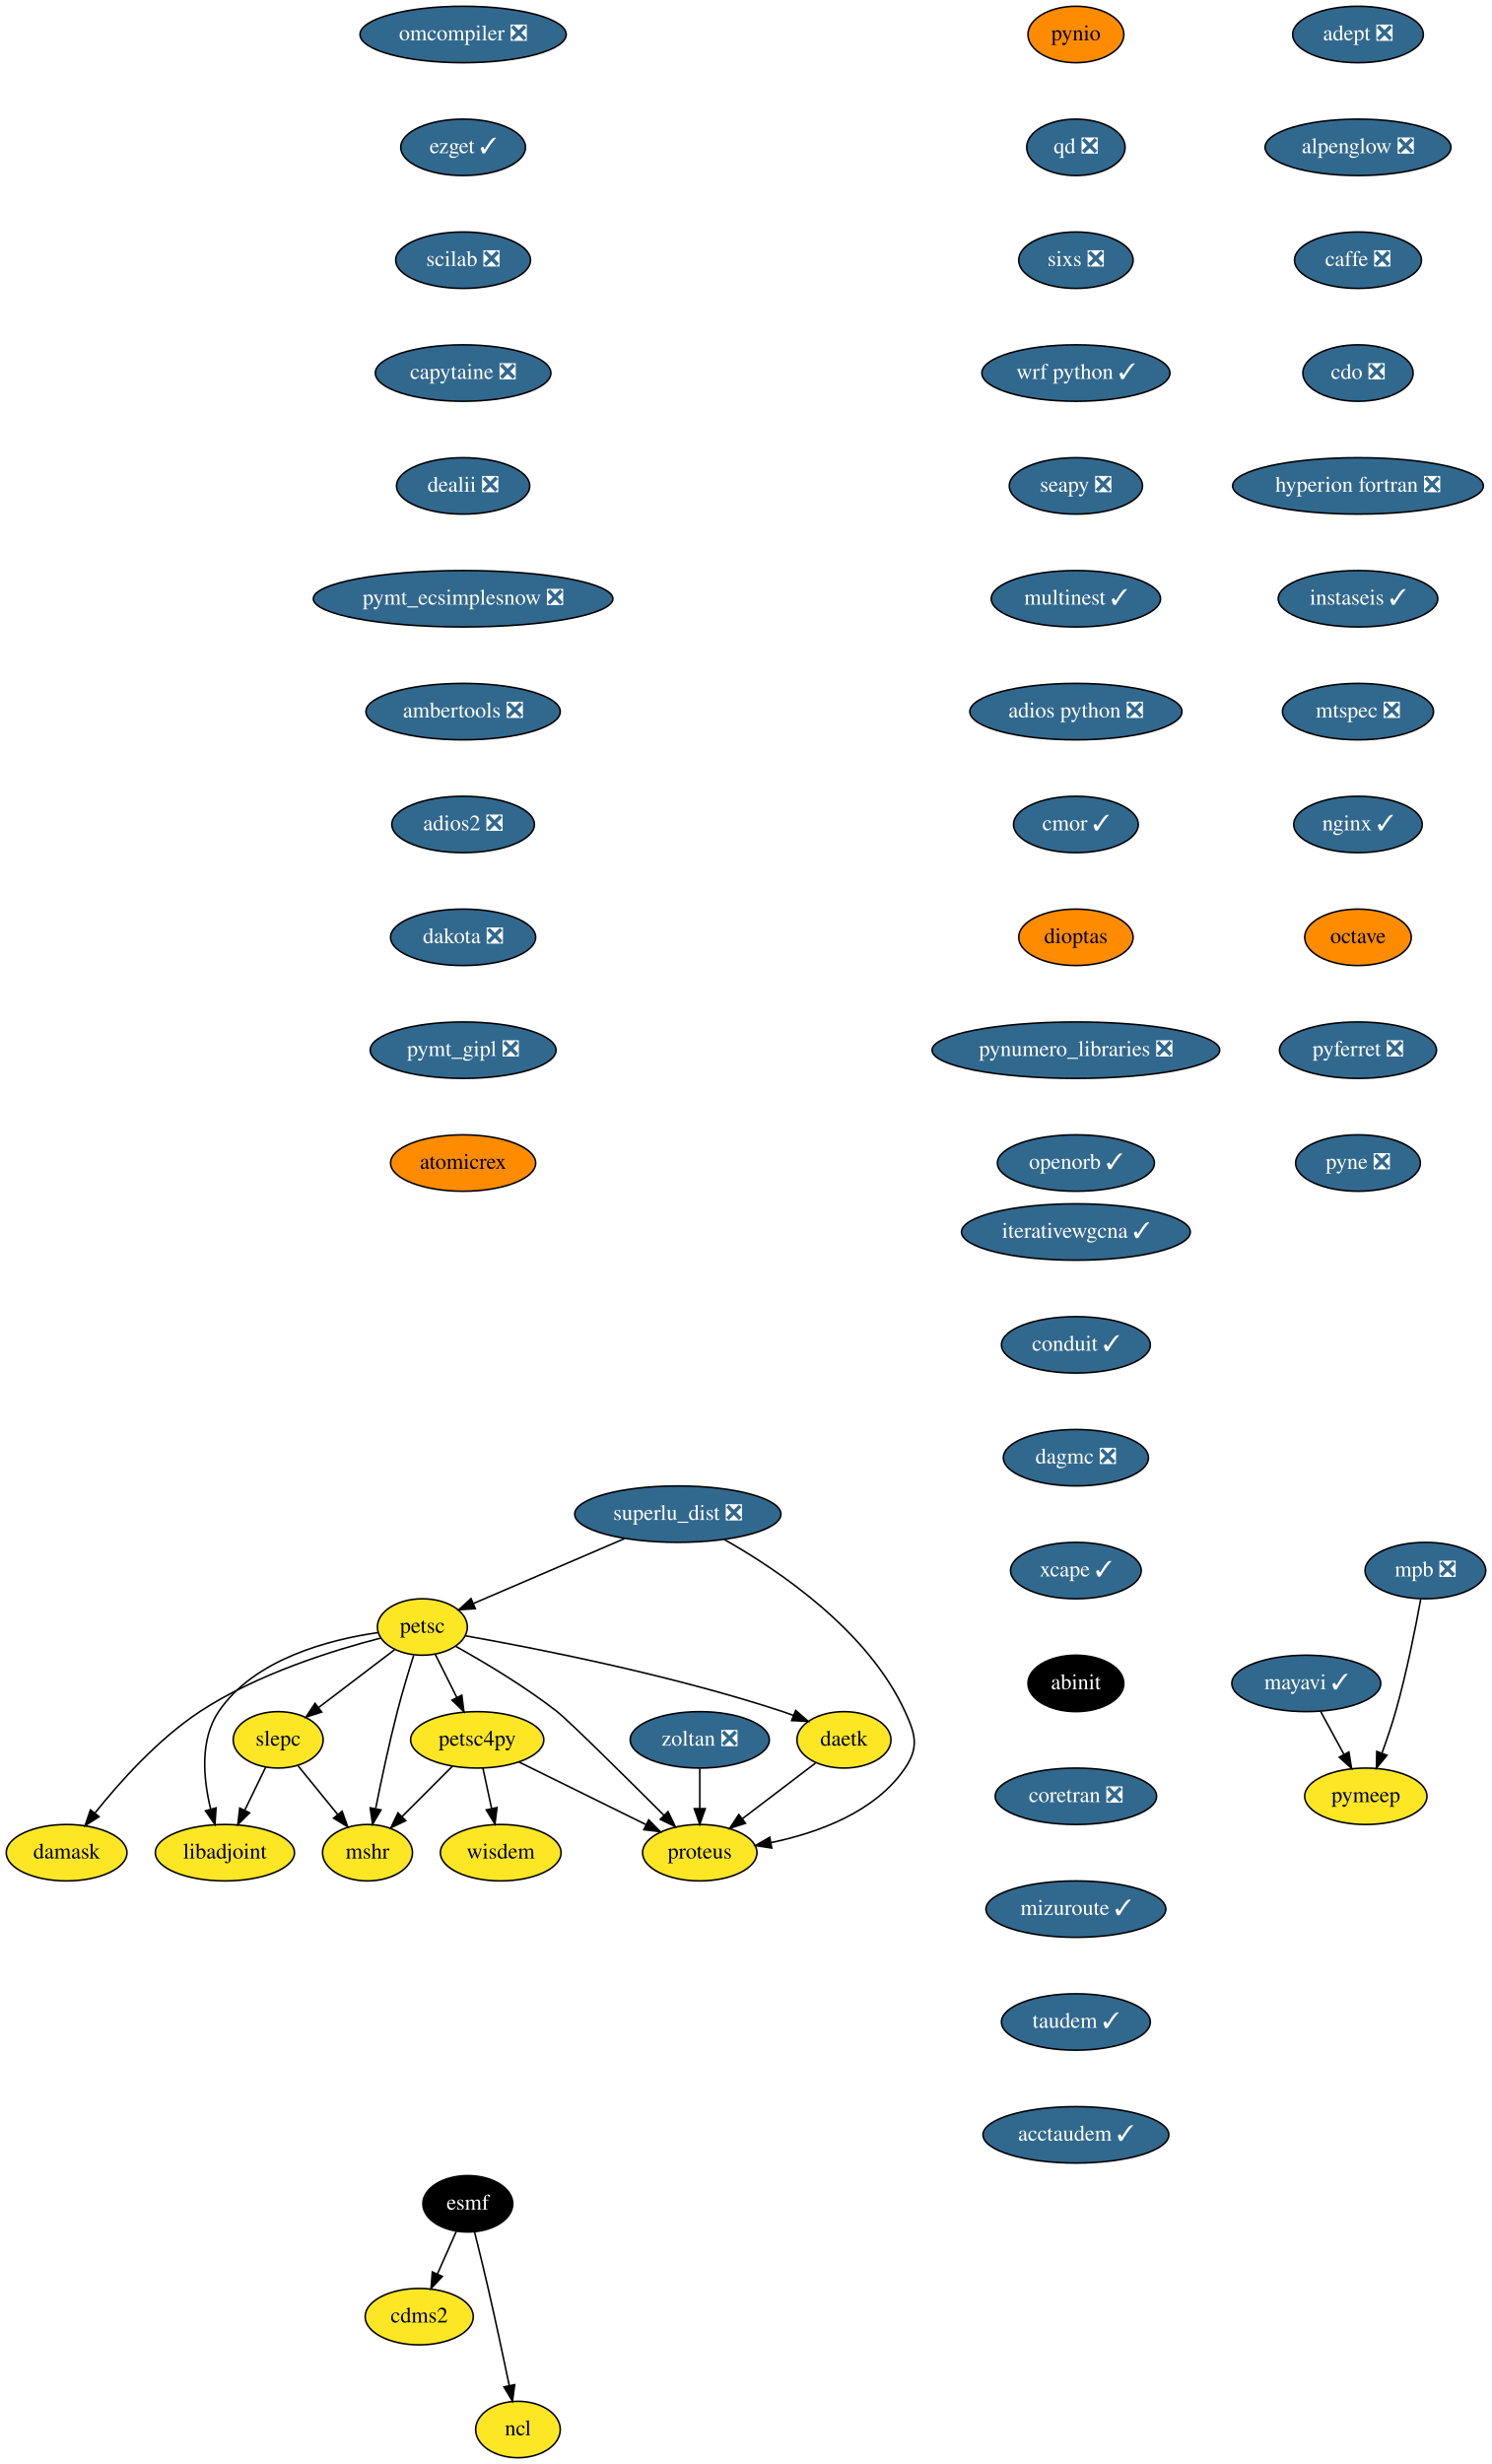
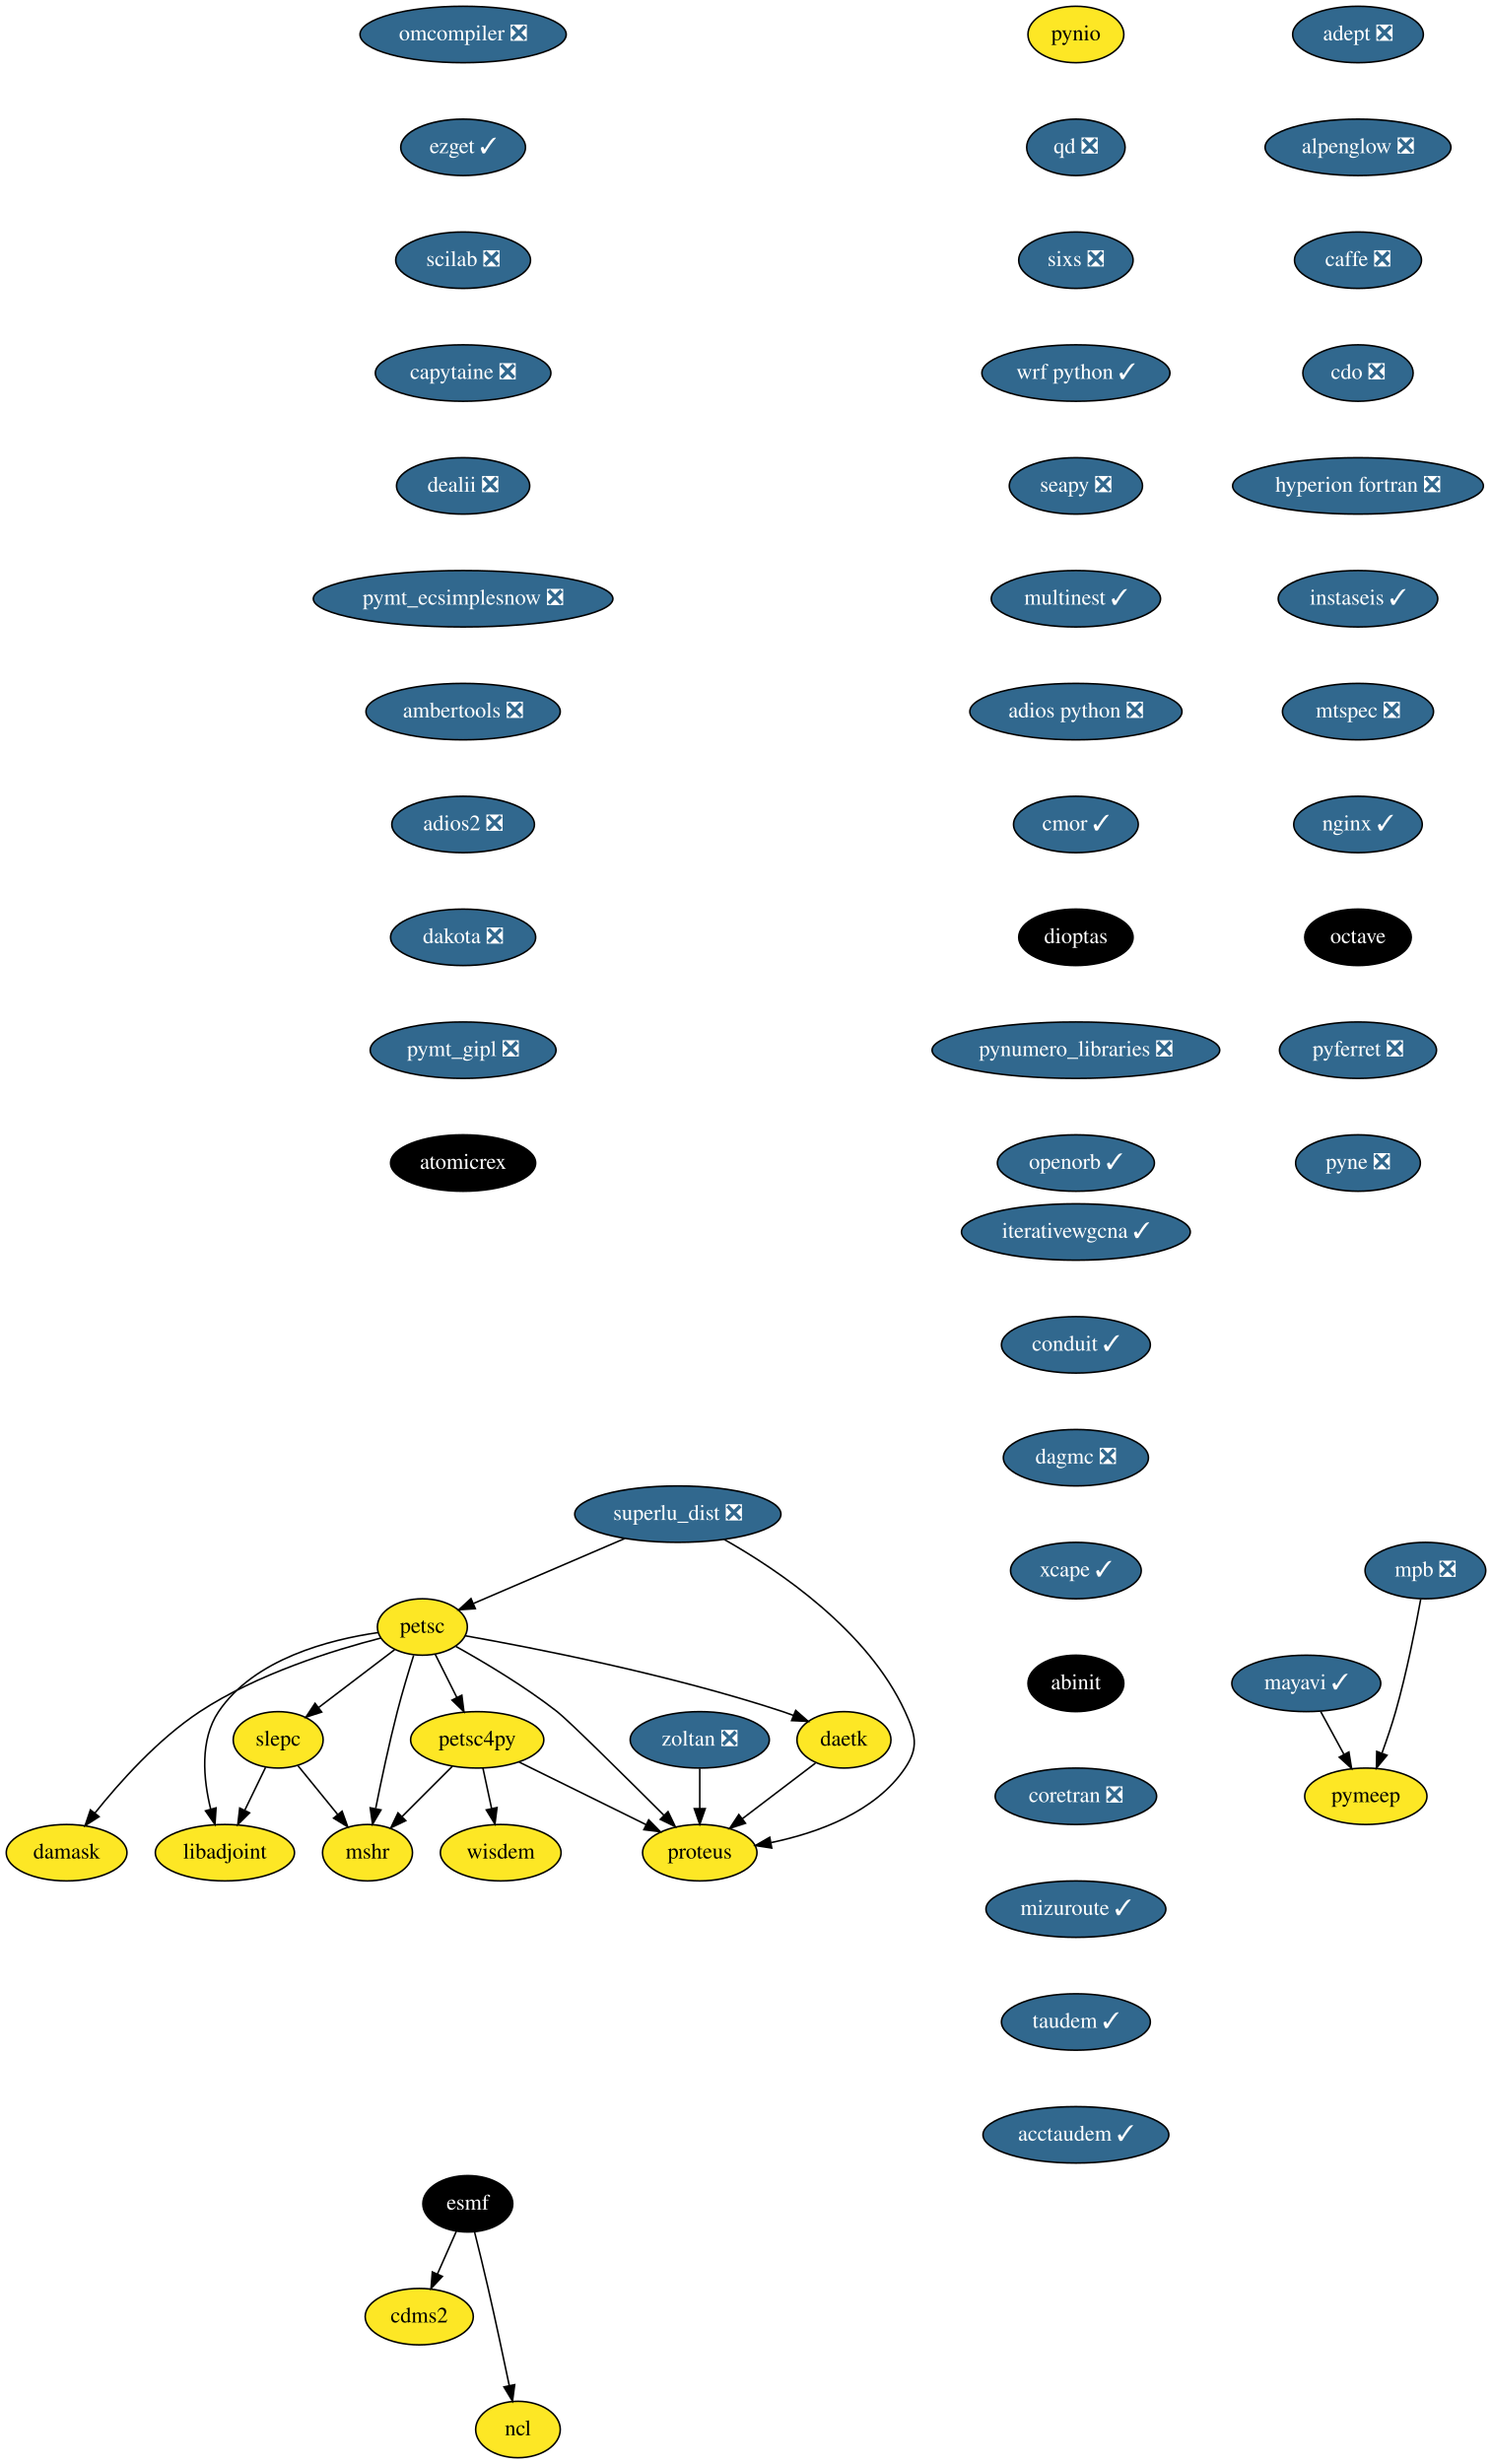
<svg xmlns="http://www.w3.org/2000/svg" xmlns:xlink="http://www.w3.org/1999/xlink" width="952pt" height="1572pt" viewBox="0.00 0.00 952.00 1572.00">
  <g id="graph0" class="graph" transform="scale(1 1) rotate(0) translate(4 1568)">
    <polygon fill="white" stroke="transparent" points="-4,4 -4,-1568 948,-1568 948,4 -4,4" />
    <g id="node1" class="node">
      <g id="a_node1">
        <a xlink:href="https://github.com/conda-forge/adept-feedstock/pull/13" xlink:title="adept ❎">
          <ellipse fill="#31688e" stroke="black" cx="862.5" cy="-1546" rx="41.69" ry="18" />
          <text text-anchor="middle" x="862.5" y="-1542.3" font-family="Times,serif" font-size="14.00" fill="white">adept ❎</text>
        </a>
      </g>
    </g>
    <g id="node2" class="node">
      <g id="a_node2">
        <a xlink:href="https://github.com/conda-forge/alpenglow-feedstock/pull/27" xlink:title="alpenglow ❎">
          <ellipse fill="#31688e" stroke="black" cx="862.5" cy="-1474" rx="59.29" ry="18" />
          <text text-anchor="middle" x="862.5" y="-1470.3" font-family="Times,serif" font-size="14.00" fill="white">alpenglow ❎</text>
        </a>
      </g>
    </g>
    <g id="node3" class="node">
      <g id="a_node3">
        <a xlink:href="https://github.com/conda-forge/caffe-feedstock/pull/67" xlink:title="caffe ❎">
          <ellipse fill="#31688e" stroke="black" cx="862.5" cy="-1402" rx="40.5" ry="18" />
          <text text-anchor="middle" x="862.5" y="-1398.3" font-family="Times,serif" font-size="14.00" fill="white">caffe ❎</text>
        </a>
      </g>
    </g>
    <g id="node4" class="node">
      <g id="a_node4">
        <a xlink:href="https://github.com/conda-forge/cdo-feedstock/pull/87" xlink:title="cdo ❎">
          <ellipse fill="#31688e" stroke="black" cx="862.5" cy="-1330" rx="35.19" ry="18" />
          <text text-anchor="middle" x="862.5" y="-1326.3" font-family="Times,serif" font-size="14.00" fill="white">cdo ❎</text>
        </a>
      </g>
    </g>
    <g id="node6" class="node">
      <g id="a_node6">
        <a xlink:href="https://github.com/conda-forge/hyperion-fortran-feedstock/pull/19" xlink:title="hyperion fortran ❎">
          <ellipse fill="#31688e" stroke="black" cx="862.5" cy="-1258" rx="80" ry="18" />
          <text text-anchor="middle" x="862.5" y="-1254.3" font-family="Times,serif" font-size="14.00" fill="white">hyperion fortran ❎</text>
        </a>
      </g>
    </g>
    <g id="node5" class="node">
      <g id="a_node5">
        <a xlink:href="https://github.com/conda-forge/cdms2-feedstock" xlink:title="cdms2">
          <ellipse fill="#fde725" stroke="black" cx="263.5" cy="-90" rx="34.5" ry="18" />
          <text text-anchor="middle" x="263.5" y="-86.3" font-family="Times,serif" font-size="14.00">cdms2</text>
        </a>
      </g>
    </g>
    <g id="node9" class="node">
      <g id="a_node9">
        <a xlink:href="https://github.com/conda-forge/instaseis-feedstock/pull/25" xlink:title="instaseis ✓">
          <ellipse fill="#31688e" stroke="black" cx="862.5" cy="-1186" rx="50.89" ry="18" />
          <text text-anchor="middle" x="862.5" y="-1182.3" font-family="Times,serif" font-size="14.00" fill="white">instaseis ✓</text>
        </a>
      </g>
    </g>
    <g id="node7" class="node">
      <g id="a_node7">
        <a xlink:href="https://github.com/conda-forge/esmf-feedstock" xlink:title="esmf">
          <ellipse fill="#000000" stroke="black" cx="294.5" cy="-162" rx="28.7" ry="18" />
          <text text-anchor="middle" x="294.5" y="-158.3" font-family="Times,serif" font-size="14.00" fill="white">esmf</text>
        </a>
      </g>
    </g>
    <g id="edge5" class="edge">
      <path fill="none" stroke="black" d="M287.15,-144.41C283.58,-136.34 279.19,-126.43 275.17,-117.35" />
      <polygon fill="black" stroke="black" points="278.26,-115.68 271.01,-107.96 271.86,-118.52 278.26,-115.68" />
    </g>
    <g id="node8" class="node">
      <g id="a_node8">
        <a xlink:href="https://github.com/conda-forge/ncl-feedstock" xlink:title="ncl">
          <ellipse fill="#fde725" stroke="black" cx="326.5" cy="-18" rx="27" ry="18" />
          <text text-anchor="middle" x="326.5" y="-14.3" font-family="Times,serif" font-size="14.00">ncl</text>
        </a>
      </g>
    </g>
    <g id="edge6" class="edge">
      <path fill="none" stroke="black" d="M298.85,-143.85C301.44,-133.48 304.75,-120 307.5,-108 312.24,-87.34 317.23,-63.89 320.9,-46.25" />
      <polygon fill="black" stroke="black" points="324.41,-46.6 323.01,-36.1 317.55,-45.18 324.41,-46.6" />
    </g>
    <g id="node10" class="node">
      <g id="a_node10">
        <a xlink:href="https://github.com/conda-forge/mtspec-feedstock/pull/14" xlink:title="mtspec ❎">
          <ellipse fill="#31688e" stroke="black" cx="862.5" cy="-1114" rx="48.19" ry="18" />
          <text text-anchor="middle" x="862.5" y="-1110.3" font-family="Times,serif" font-size="14.00" fill="white">mtspec ❎</text>
        </a>
      </g>
    </g>
    <g id="node15" class="node">
      <g id="a_node15">
        <a xlink:href="https://github.com/conda-forge/nginx-feedstock/pull/46" xlink:title="nginx ✓">
          <ellipse fill="#31688e" stroke="black" cx="862.5" cy="-1042" rx="41" ry="18" />
          <text text-anchor="middle" x="862.5" y="-1038.3" font-family="Times,serif" font-size="14.00" fill="white">nginx ✓</text>
        </a>
      </g>
    </g>
    <g id="node11" class="node">
      <g id="a_node11">
        <a xlink:href="https://github.com/conda-forge/libadjoint-feedstock" xlink:title="libadjoint">
          <ellipse fill="#fde725" stroke="black" cx="139.5" cy="-386" rx="44.39" ry="18" />
          <text text-anchor="middle" x="139.5" y="-382.3" font-family="Times,serif" font-size="14.00">libadjoint</text>
        </a>
      </g>
    </g>
    <g id="node12" class="node">
      <g id="a_node12">
        <a xlink:href="https://github.com/conda-forge/mayavi-feedstock/pull/46" xlink:title="mayavi ✓">
          <ellipse fill="#31688e" stroke="black" cx="829.5" cy="-494" rx="47.5" ry="18" />
          <text text-anchor="middle" x="829.5" y="-490.3" font-family="Times,serif" font-size="14.00" fill="white">mayavi ✓</text>
        </a>
      </g>
    </g>
    <g id="node13" class="node">
      <g id="a_node13">
        <a xlink:href="https://github.com/conda-forge/pymeep-feedstock" xlink:title="pymeep">
          <ellipse fill="#fde725" stroke="black" cx="867.5" cy="-422" rx="39" ry="18" />
          <text text-anchor="middle" x="867.5" y="-418.3" font-family="Times,serif" font-size="14.00">pymeep</text>
        </a>
      </g>
    </g>
    <g id="edge9" class="edge">
      <path fill="none" stroke="black" d="M838.7,-476.05C843.13,-467.89 848.55,-457.91 853.48,-448.82" />
      <polygon fill="black" stroke="black" points="856.69,-450.25 858.39,-439.79 850.54,-446.91 856.69,-450.25" />
    </g>
    <g id="node14" class="node">
      <g id="a_node14">
        <a xlink:href="https://github.com/conda-forge/mshr-feedstock" xlink:title="mshr">
          <ellipse fill="#fde725" stroke="black" cx="230.5" cy="-386" rx="28.7" ry="18" />
          <text text-anchor="middle" x="230.5" y="-382.3" font-family="Times,serif" font-size="14.00">mshr</text>
        </a>
      </g>
    </g>
    <g id="node16" class="node">
      <g id="a_node16">
        <a xlink:href="https://github.com/conda-forge/octave-feedstock" xlink:title="octave">
-           <ellipse fill="#ff8c00" stroke="black" cx="862.5" cy="-970" rx="34" ry="18" />
-           <text text-anchor="middle" x="862.5" y="-966.3" font-family="Times,serif" font-size="14.00">octave</text>
+           <ellipse fill="#000000" stroke="black" cx="862.5" cy="-970" rx="34" ry="18" />
+           <text text-anchor="middle" x="862.5" y="-966.3" font-family="Times,serif" font-size="14.00" fill="white">octave</text>
        </a>
      </g>
    </g>
    <g id="node17" class="node">
      <g id="a_node17">
        <a xlink:href="https://github.com/conda-forge/pyferret-feedstock/pull/71" xlink:title="pyferret ❎">
          <ellipse fill="#31688e" stroke="black" cx="862.5" cy="-898" rx="50.09" ry="18" />
          <text text-anchor="middle" x="862.5" y="-894.3" font-family="Times,serif" font-size="14.00" fill="white">pyferret ❎</text>
        </a>
      </g>
    </g>
    <g id="node18" class="node">
      <g id="a_node18">
        <a xlink:href="https://github.com/conda-forge/pyne-feedstock/pull/61" xlink:title="pyne ❎">
          <ellipse fill="#31688e" stroke="black" cx="862.5" cy="-826" rx="39.79" ry="18" />
          <text text-anchor="middle" x="862.5" y="-822.3" font-family="Times,serif" font-size="14.00" fill="white">pyne ❎</text>
        </a>
      </g>
    </g>
    <g id="node19" class="node">
      <g id="a_node19">
        <a xlink:href="https://github.com/conda-forge/pynio-feedstock" xlink:title="pynio">
-           <ellipse fill="#ff8c00" stroke="black" cx="682.5" cy="-1546" rx="30.59" ry="18" />
+           <ellipse fill="#fde725" stroke="black" cx="682.5" cy="-1546" rx="30.59" ry="18" />
          <text text-anchor="middle" x="682.5" y="-1542.3" font-family="Times,serif" font-size="14.00">pynio</text>
        </a>
      </g>
    </g>
    <g id="node20" class="node">
      <g id="a_node20">
        <a xlink:href="https://github.com/conda-forge/qd-feedstock/pull/17" xlink:title="qd ❎">
          <ellipse fill="#31688e" stroke="black" cx="682.5" cy="-1474" rx="31.4" ry="18" />
          <text text-anchor="middle" x="682.5" y="-1470.3" font-family="Times,serif" font-size="14.00" fill="white">qd ❎</text>
        </a>
      </g>
    </g>
    <g id="node21" class="node">
      <g id="a_node21">
        <a xlink:href="https://github.com/conda-forge/sixs-feedstock/pull/9" xlink:title="sixs ❎">
          <ellipse fill="#31688e" stroke="black" cx="682.5" cy="-1402" rx="36.5" ry="18" />
          <text text-anchor="middle" x="682.5" y="-1398.3" font-family="Times,serif" font-size="14.00" fill="white">sixs ❎</text>
        </a>
      </g>
    </g>
    <g id="node22" class="node">
      <g id="a_node22">
        <a xlink:href="https://github.com/conda-forge/wrf-python-feedstock/pull/48" xlink:title="wrf python ✓">
          <ellipse fill="#31688e" stroke="black" cx="682.5" cy="-1330" rx="60" ry="18" />
          <text text-anchor="middle" x="682.5" y="-1326.3" font-family="Times,serif" font-size="14.00" fill="white">wrf python ✓</text>
        </a>
      </g>
    </g>
    <g id="node23" class="node">
      <g id="a_node23">
        <a xlink:href="https://github.com/conda-forge/seapy-feedstock/pull/17" xlink:title="seapy ❎">
          <ellipse fill="#31688e" stroke="black" cx="682.5" cy="-1258" rx="42.49" ry="18" />
          <text text-anchor="middle" x="682.5" y="-1254.3" font-family="Times,serif" font-size="14.00" fill="white">seapy ❎</text>
        </a>
      </g>
    </g>
    <g id="node32" class="node">
      <g id="a_node32">
        <a xlink:href="https://github.com/conda-forge/multinest-feedstock/pull/11" xlink:title="multinest ✓">
          <ellipse fill="#31688e" stroke="black" cx="682.5" cy="-1186" rx="54" ry="18" />
          <text text-anchor="middle" x="682.5" y="-1182.3" font-family="Times,serif" font-size="14.00" fill="white">multinest ✓</text>
        </a>
      </g>
    </g>
    <g id="node24" class="node">
      <g id="a_node24">
        <a xlink:href="https://github.com/conda-forge/petsc-feedstock" xlink:title="petsc">
          <ellipse fill="#fde725" stroke="black" cx="265.5" cy="-530" rx="28.7" ry="18" />
          <text text-anchor="middle" x="265.5" y="-526.3" font-family="Times,serif" font-size="14.00">petsc</text>
        </a>
      </g>
    </g>
    <g id="edge18" class="edge">
      <path fill="none" stroke="black" d="M237.24,-526.44C206.32,-521.97 158.14,-509.68 135.5,-476 123.34,-457.91 125.78,-432.77 130.43,-413.82" />
      <polygon fill="black" stroke="black" points="133.85,-414.59 133.16,-404.02 127.11,-412.71 133.85,-414.59" />
    </g>
    <g id="edge19" class="edge">
      <path fill="none" stroke="black" d="M259.95,-511.92C256.69,-501.58 252.61,-488.1 249.5,-476 244.22,-455.47 239.26,-432.02 235.73,-414.34" />
      <polygon fill="black" stroke="black" points="239.09,-413.3 233.72,-404.16 232.22,-414.65 239.09,-413.3" />
    </g>
    <g id="node25" class="node">
      <g id="a_node25">
        <a xlink:href="https://github.com/conda-forge/petsc4py-feedstock" xlink:title="petsc4py">
          <ellipse fill="#fde725" stroke="black" cx="300.5" cy="-458" rx="42.49" ry="18" />
          <text text-anchor="middle" x="300.5" y="-454.3" font-family="Times,serif" font-size="14.00">petsc4py</text>
        </a>
      </g>
    </g>
    <g id="edge20" class="edge">
      <path fill="none" stroke="black" d="M273.79,-512.41C277.88,-504.25 282.89,-494.22 287.47,-485.07" />
      <polygon fill="black" stroke="black" points="290.68,-486.47 292.02,-475.96 284.42,-483.34 290.68,-486.47" />
    </g>
    <g id="node26" class="node">
      <g id="a_node26">
        <a xlink:href="https://github.com/conda-forge/slepc-feedstock" xlink:title="slepc">
          <ellipse fill="#fde725" stroke="black" cx="173.5" cy="-458" rx="28.7" ry="18" />
          <text text-anchor="middle" x="173.5" y="-454.3" font-family="Times,serif" font-size="14.00">slepc</text>
        </a>
      </g>
    </g>
    <g id="edge21" class="edge">
      <path fill="none" stroke="black" d="M247.76,-515.5C234.02,-505.04 214.77,-490.4 199.32,-478.65" />
      <polygon fill="black" stroke="black" points="201.26,-475.73 191.18,-472.46 197.02,-481.3 201.26,-475.73" />
    </g>
    <g id="node27" class="node">
      <g id="a_node27">
        <a xlink:href="https://github.com/conda-forge/daetk-feedstock" xlink:title="daetk">
          <ellipse fill="#fde725" stroke="black" cx="534.5" cy="-458" rx="30" ry="18" />
          <text text-anchor="middle" x="534.5" y="-454.3" font-family="Times,serif" font-size="14.00">daetk</text>
        </a>
      </g>
    </g>
    <g id="edge22" class="edge">
      <path fill="none" stroke="black" d="M292.86,-524.39C336.41,-516.67 423.9,-499.63 495.5,-476 497.75,-475.26 500.05,-474.43 502.34,-473.56" />
      <polygon fill="black" stroke="black" points="503.72,-476.78 511.68,-469.79 501.09,-470.29 503.72,-476.78" />
    </g>
    <g id="node28" class="node">
      <g id="a_node28">
        <a xlink:href="https://github.com/conda-forge/proteus-feedstock" xlink:title="proteus">
          <ellipse fill="#fde725" stroke="black" cx="442.5" cy="-386" rx="36.5" ry="18" />
          <text text-anchor="middle" x="442.5" y="-382.3" font-family="Times,serif" font-size="14.00">proteus</text>
        </a>
      </g>
    </g>
    <g id="edge23" class="edge">
      <path fill="none" stroke="black" d="M286.86,-517.6C304.81,-507.61 330.77,-492.2 351.5,-476 358.76,-470.33 395.17,-434.28 419.68,-409.84" />
      <polygon fill="black" stroke="black" points="422.25,-412.22 426.86,-402.67 417.31,-407.26 422.25,-412.22" />
    </g>
    <g id="node29" class="node">
      <g id="a_node29">
        <a xlink:href="https://github.com/conda-forge/damask-feedstock" xlink:title="damask">
          <ellipse fill="#fde725" stroke="black" cx="38.5" cy="-386" rx="38.5" ry="18" />
          <text text-anchor="middle" x="38.5" y="-382.3" font-family="Times,serif" font-size="14.00">damask</text>
        </a>
      </g>
    </g>
    <g id="edge24" class="edge">
      <path fill="none" stroke="black" d="M238.98,-522.94C209.14,-515.28 160.08,-500.11 123.5,-476 96.81,-458.41 72.28,-430.97 56.51,-411.22" />
      <polygon fill="black" stroke="black" points="59.21,-409 50.3,-403.27 53.7,-413.31 59.21,-409" />
    </g>
    <g id="edge25" class="edge">
      <path fill="none" stroke="black" d="M284.62,-441.12C275.14,-431.64 262.96,-419.46 252.56,-409.06" />
      <polygon fill="black" stroke="black" points="254.91,-406.46 245.36,-401.86 249.96,-411.41 254.91,-406.46" />
    </g>
    <g id="edge26" class="edge">
      <path fill="none" stroke="black" d="M327.21,-443.83C350.15,-432.53 383.36,-416.16 408.25,-403.89" />
      <polygon fill="black" stroke="black" points="409.92,-406.96 417.34,-399.4 406.82,-400.68 409.92,-406.96" />
    </g>
    <g id="node30" class="node">
      <g id="a_node30">
        <a xlink:href="https://github.com/conda-forge/wisdem-feedstock" xlink:title="wisdem">
          <ellipse fill="#fde725" stroke="black" cx="315.5" cy="-386" rx="38.5" ry="18" />
          <text text-anchor="middle" x="315.5" y="-382.3" font-family="Times,serif" font-size="14.00">wisdem</text>
        </a>
      </g>
    </g>
    <g id="edge27" class="edge">
      <path fill="none" stroke="black" d="M304.13,-440.05C305.8,-432.26 307.82,-422.82 309.7,-414.08" />
      <polygon fill="black" stroke="black" points="313.13,-414.79 311.8,-404.28 306.28,-413.32 313.13,-414.79" />
    </g>
    <g id="edge28" class="edge">
      <path fill="none" stroke="black" d="M165.44,-440.41C161.48,-432.25 156.61,-422.22 152.16,-413.07" />
      <polygon fill="black" stroke="black" points="155.25,-411.42 147.74,-403.96 148.96,-414.48 155.25,-411.42" />
    </g>
    <g id="edge29" class="edge">
      <path fill="none" stroke="black" d="M186.15,-441.46C193.6,-432.31 203.18,-420.55 211.52,-410.31" />
      <polygon fill="black" stroke="black" points="214.28,-412.46 217.89,-402.49 208.86,-408.04 214.28,-412.46" />
    </g>
    <g id="edge30" class="edge">
      <path fill="none" stroke="black" d="M516.32,-443.17C502.98,-433.02 484.63,-419.06 469.57,-407.6" />
      <polygon fill="black" stroke="black" points="471.67,-404.79 461.59,-401.52 467.43,-410.36 471.67,-404.79" />
    </g>
    <g id="node31" class="node">
      <g id="a_node31">
        <a xlink:href="https://github.com/conda-forge/mpb-feedstock/pull/32" xlink:title="mpb ❎">
          <ellipse fill="#31688e" stroke="black" cx="905.5" cy="-566" rx="38.5" ry="18" />
          <text text-anchor="middle" x="905.5" y="-562.3" font-family="Times,serif" font-size="14.00" fill="white">mpb ❎</text>
        </a>
      </g>
    </g>
    <g id="edge31" class="edge">
      <path fill="none" stroke="black" d="M902.53,-547.77C899.25,-529.72 893.51,-500.62 886.5,-476 884.03,-467.31 880.86,-457.99 877.83,-449.62" />
      <polygon fill="black" stroke="black" points="881.02,-448.15 874.25,-440 874.46,-450.59 881.02,-448.15" />
    </g>
    <g id="node33" class="node">
      <g id="a_node33">
        <a xlink:href="https://github.com/conda-forge/adios-python-feedstock/pull/12" xlink:title="adios python ❎">
          <ellipse fill="#31688e" stroke="black" cx="682.5" cy="-1114" rx="67.69" ry="18" />
          <text text-anchor="middle" x="682.5" y="-1110.3" font-family="Times,serif" font-size="14.00" fill="white">adios python ❎</text>
        </a>
      </g>
    </g>
    <g id="node34" class="node">
      <g id="a_node34">
        <a xlink:href="https://github.com/conda-forge/cmor-feedstock/pull/32" xlink:title="cmor ✓">
          <ellipse fill="#31688e" stroke="black" cx="682.5" cy="-1042" rx="39.79" ry="18" />
          <text text-anchor="middle" x="682.5" y="-1038.3" font-family="Times,serif" font-size="14.00" fill="white">cmor ✓</text>
        </a>
      </g>
    </g>
    <g id="node35" class="node">
      <g id="a_node35">
        <a xlink:href="https://github.com/conda-forge/dioptas-feedstock" xlink:title="dioptas">
-           <ellipse fill="#ff8c00" stroke="black" cx="682.5" cy="-970" rx="36.5" ry="18" />
-           <text text-anchor="middle" x="682.5" y="-966.3" font-family="Times,serif" font-size="14.00">dioptas</text>
+           <ellipse fill="#000000" stroke="black" cx="682.5" cy="-970" rx="36.5" ry="18" />
+           <text text-anchor="middle" x="682.5" y="-966.3" font-family="Times,serif" font-size="14.00" fill="white">dioptas</text>
        </a>
      </g>
    </g>
    <g id="node36" class="node">
      <g id="a_node36">
        <a xlink:href="https://github.com/conda-forge/pynumero_libraries-feedstock/pull/27" xlink:title="pynumero_libraries ❎">
          <ellipse fill="#31688e" stroke="black" cx="682.5" cy="-898" rx="91.78" ry="18" />
          <text text-anchor="middle" x="682.5" y="-894.3" font-family="Times,serif" font-size="14.00" fill="white">pynumero_libraries ❎</text>
        </a>
      </g>
    </g>
    <g id="node37" class="node">
      <g id="a_node37">
        <a xlink:href="https://github.com/conda-forge/openorb-feedstock/pull/15" xlink:title="openorb ✓">
          <ellipse fill="#31688e" stroke="black" cx="682.5" cy="-826" rx="50.09" ry="18" />
          <text text-anchor="middle" x="682.5" y="-822.3" font-family="Times,serif" font-size="14.00" fill="white">openorb ✓</text>
        </a>
      </g>
    </g>
    <g id="node38" class="node">
      <g id="a_node38">
        <a xlink:href="https://github.com/conda-forge/omcompiler-feedstock/pull/14" xlink:title="omcompiler ❎">
          <ellipse fill="#31688e" stroke="black" cx="291.5" cy="-1546" rx="65.79" ry="18" />
          <text text-anchor="middle" x="291.5" y="-1542.3" font-family="Times,serif" font-size="14.00" fill="white">omcompiler ❎</text>
        </a>
      </g>
    </g>
    <g id="node39" class="node">
      <g id="a_node39">
        <a xlink:href="https://github.com/conda-forge/ezget-feedstock/pull/3" xlink:title="ezget ✓">
          <ellipse fill="#31688e" stroke="black" cx="291.5" cy="-1474" rx="39.79" ry="18" />
          <text text-anchor="middle" x="291.5" y="-1470.3" font-family="Times,serif" font-size="14.00" fill="white">ezget ✓</text>
        </a>
      </g>
    </g>
    <g id="node40" class="node">
      <g id="a_node40">
        <a xlink:href="https://github.com/conda-forge/scilab-feedstock/pull/19" xlink:title="scilab ❎">
          <ellipse fill="#31688e" stroke="black" cx="291.5" cy="-1402" rx="43" ry="18" />
          <text text-anchor="middle" x="291.5" y="-1398.3" font-family="Times,serif" font-size="14.00" fill="white">scilab ❎</text>
        </a>
      </g>
    </g>
    <g id="node41" class="node">
      <g id="a_node41">
        <a xlink:href="https://github.com/conda-forge/capytaine-feedstock/pull/15" xlink:title="capytaine ❎">
          <ellipse fill="#31688e" stroke="black" cx="291.5" cy="-1330" rx="56" ry="18" />
          <text text-anchor="middle" x="291.5" y="-1326.3" font-family="Times,serif" font-size="14.00" fill="white">capytaine ❎</text>
        </a>
      </g>
    </g>
    <g id="node42" class="node">
      <g id="a_node42">
        <a xlink:href="https://github.com/conda-forge/dealii-feedstock/pull/12" xlink:title="dealii ❎">
          <ellipse fill="#31688e" stroke="black" cx="291.5" cy="-1258" rx="42.49" ry="18" />
          <text text-anchor="middle" x="291.5" y="-1254.3" font-family="Times,serif" font-size="14.00" fill="white">dealii ❎</text>
        </a>
      </g>
    </g>
    <g id="node43" class="node">
      <g id="a_node43">
        <a xlink:href="https://github.com/conda-forge/pymt_ecsimplesnow-feedstock/pull/12" xlink:title="pymt_ecsimplesnow ❎">
          <ellipse fill="#31688e" stroke="black" cx="291.5" cy="-1186" rx="95.58" ry="18" />
          <text text-anchor="middle" x="291.5" y="-1182.3" font-family="Times,serif" font-size="14.00" fill="white">pymt_ecsimplesnow ❎</text>
        </a>
      </g>
    </g>
    <g id="node44" class="node">
      <g id="a_node44">
        <a xlink:href="https://github.com/conda-forge/ambertools-feedstock/pull/50" xlink:title="ambertools ❎">
          <ellipse fill="#31688e" stroke="black" cx="291.5" cy="-1114" rx="61.99" ry="18" />
          <text text-anchor="middle" x="291.5" y="-1110.3" font-family="Times,serif" font-size="14.00" fill="white">ambertools ❎</text>
        </a>
      </g>
    </g>
    <g id="node45" class="node">
      <g id="a_node45">
        <a xlink:href="https://github.com/conda-forge/adios2-feedstock/pull/18" xlink:title="adios2 ❎">
          <ellipse fill="#31688e" stroke="black" cx="291.5" cy="-1042" rx="45.5" ry="18" />
          <text text-anchor="middle" x="291.5" y="-1038.3" font-family="Times,serif" font-size="14.00" fill="white">adios2 ❎</text>
        </a>
      </g>
    </g>
    <g id="node46" class="node">
      <g id="a_node46">
        <a xlink:href="https://github.com/conda-forge/dakota-feedstock/pull/20" xlink:title="dakota ❎">
          <ellipse fill="#31688e" stroke="black" cx="291.5" cy="-970" rx="46.29" ry="18" />
          <text text-anchor="middle" x="291.5" y="-966.3" font-family="Times,serif" font-size="14.00" fill="white">dakota ❎</text>
        </a>
      </g>
    </g>
    <g id="node47" class="node">
      <g id="a_node47">
        <a xlink:href="https://github.com/conda-forge/pymt_gipl-feedstock/pull/8" xlink:title="pymt_gipl ❎">
          <ellipse fill="#31688e" stroke="black" cx="291.5" cy="-898" rx="59.29" ry="18" />
          <text text-anchor="middle" x="291.5" y="-894.3" font-family="Times,serif" font-size="14.00" fill="white">pymt_gipl ❎</text>
        </a>
      </g>
    </g>
    <g id="node48" class="node">
      <g id="a_node48">
        <a xlink:href="https://github.com/conda-forge/atomicrex-feedstock" xlink:title="atomicrex">
-           <ellipse fill="#ff8c00" stroke="black" cx="291.5" cy="-826" rx="46.29" ry="18" />
-           <text text-anchor="middle" x="291.5" y="-822.3" font-family="Times,serif" font-size="14.00">atomicrex</text>
+           <ellipse fill="#000000" stroke="black" cx="291.5" cy="-826" rx="46.29" ry="18" />
+           <text text-anchor="middle" x="291.5" y="-822.3" font-family="Times,serif" font-size="14.00" fill="white">atomicrex</text>
        </a>
      </g>
    </g>
    <g id="node49" class="node">
      <g id="a_node49">
        <a xlink:href="https://github.com/conda-forge/iterativewgcna-feedstock/pull/10" xlink:title="iterativewgcna ✓">
          <ellipse fill="#31688e" stroke="black" cx="682.5" cy="-782" rx="73" ry="18" />
          <text text-anchor="middle" x="682.5" y="-778.3" font-family="Times,serif" font-size="14.00" fill="white">iterativewgcna ✓</text>
        </a>
      </g>
    </g>
    <g id="node50" class="node">
      <g id="a_node50">
        <a xlink:href="https://github.com/conda-forge/conduit-feedstock/pull/6" xlink:title="conduit ✓">
          <ellipse fill="#31688e" stroke="black" cx="682.5" cy="-710" rx="47.5" ry="18" />
          <text text-anchor="middle" x="682.5" y="-706.3" font-family="Times,serif" font-size="14.00" fill="white">conduit ✓</text>
        </a>
      </g>
    </g>
    <g id="node53" class="node">
      <g id="a_node53">
        <a xlink:href="https://github.com/conda-forge/dagmc-feedstock/pull/2" xlink:title="dagmc ❎">
          <ellipse fill="#31688e" stroke="black" cx="682.5" cy="-638" rx="46.29" ry="18" />
          <text text-anchor="middle" x="682.5" y="-634.3" font-family="Times,serif" font-size="14.00" fill="white">dagmc ❎</text>
        </a>
      </g>
    </g>
    <g id="node51" class="node">
      <g id="a_node51">
        <a xlink:href="https://github.com/conda-forge/zoltan-feedstock/pull/4" xlink:title="zoltan ❎">
          <ellipse fill="#31688e" stroke="black" cx="442.5" cy="-458" rx="44.39" ry="18" />
          <text text-anchor="middle" x="442.5" y="-454.3" font-family="Times,serif" font-size="14.00" fill="white">zoltan ❎</text>
        </a>
      </g>
    </g>
    <g id="edge49" class="edge">
      <path fill="none" stroke="black" d="M442.5,-439.7C442.5,-431.98 442.5,-422.71 442.5,-414.11" />
      <polygon fill="black" stroke="black" points="446,-414.1 442.5,-404.1 439,-414.1 446,-414.1" />
    </g>
    <g id="node52" class="node">
      <g id="a_node52">
        <a xlink:href="https://github.com/conda-forge/superlu_dist-feedstock/pull/18" xlink:title="superlu_dist ❎">
          <ellipse fill="#31688e" stroke="black" cx="428.5" cy="-602" rx="65.79" ry="18" />
          <text text-anchor="middle" x="428.5" y="-598.3" font-family="Times,serif" font-size="14.00" fill="white">superlu_dist ❎</text>
        </a>
      </g>
    </g>
    <g id="edge50" class="edge">
      <path fill="none" stroke="black" d="M394.73,-586.5C366.37,-574.32 326.1,-557.02 298.08,-544.99" />
      <polygon fill="black" stroke="black" points="299.29,-541.7 288.72,-540.97 296.53,-548.13 299.29,-541.7" />
    </g>
    <g id="edge51" class="edge">
      <path fill="none" stroke="black" d="M458.01,-585.9C493.08,-566.08 549.82,-527.67 573.5,-476 580.17,-461.45 582.44,-453.27 573.5,-440 554.55,-411.89 517.88,-398.68 488.14,-392.48" />
      <polygon fill="black" stroke="black" points="488.43,-388.97 477.96,-390.57 487.14,-395.85 488.43,-388.97" />
    </g>
    <g id="node54" class="node">
      <g id="a_node54">
        <a xlink:href="https://github.com/conda-forge/xcape-feedstock/pull/12" xlink:title="xcape ✓">
          <ellipse fill="#31688e" stroke="black" cx="682.5" cy="-566" rx="41.69" ry="18" />
          <text text-anchor="middle" x="682.5" y="-562.3" font-family="Times,serif" font-size="14.00" fill="white">xcape ✓</text>
        </a>
      </g>
    </g>
    <g id="node55" class="node">
      <g id="a_node55">
        <a xlink:href="https://github.com/conda-forge/abinit-feedstock" xlink:title="abinit">
          <ellipse fill="#000000" stroke="black" cx="682.5" cy="-494" rx="30.59" ry="18" />
          <text text-anchor="middle" x="682.5" y="-490.3" font-family="Times,serif" font-size="14.00" fill="white">abinit</text>
        </a>
      </g>
    </g>
    <g id="node56" class="node">
      <g id="a_node56">
        <a xlink:href="https://github.com/conda-forge/coretran-feedstock/pull/1" xlink:title="coretran ❎">
          <ellipse fill="#31688e" stroke="black" cx="682.5" cy="-422" rx="51.5" ry="18" />
          <text text-anchor="middle" x="682.5" y="-418.3" font-family="Times,serif" font-size="14.00" fill="white">coretran ❎</text>
        </a>
      </g>
    </g>
    <g id="node57" class="node">
      <g id="a_node57">
        <a xlink:href="https://github.com/conda-forge/mizuroute-feedstock/pull/1" xlink:title="mizuroute ✓">
          <ellipse fill="#31688e" stroke="black" cx="682.5" cy="-350" rx="57.39" ry="18" />
          <text text-anchor="middle" x="682.5" y="-346.3" font-family="Times,serif" font-size="14.00" fill="white">mizuroute ✓</text>
        </a>
      </g>
    </g>
    <g id="node58" class="node">
      <g id="a_node58">
        <a xlink:href="https://github.com/conda-forge/taudem-feedstock/pull/5" xlink:title="taudem ✓">
          <ellipse fill="#31688e" stroke="black" cx="682.5" cy="-278" rx="47.5" ry="18" />
          <text text-anchor="middle" x="682.5" y="-274.3" font-family="Times,serif" font-size="14.00" fill="white">taudem ✓</text>
        </a>
      </g>
    </g>
    <g id="node59" class="node">
      <g id="a_node59">
        <a xlink:href="https://github.com/conda-forge/acctaudem-feedstock/pull/4" xlink:title="acctaudem ✓">
          <ellipse fill="#31688e" stroke="black" cx="682.5" cy="-206" rx="59.29" ry="18" />
          <text text-anchor="middle" x="682.5" y="-202.3" font-family="Times,serif" font-size="14.00" fill="white">acctaudem ✓</text>
        </a>
      </g>
    </g>
  </g>
</svg>
